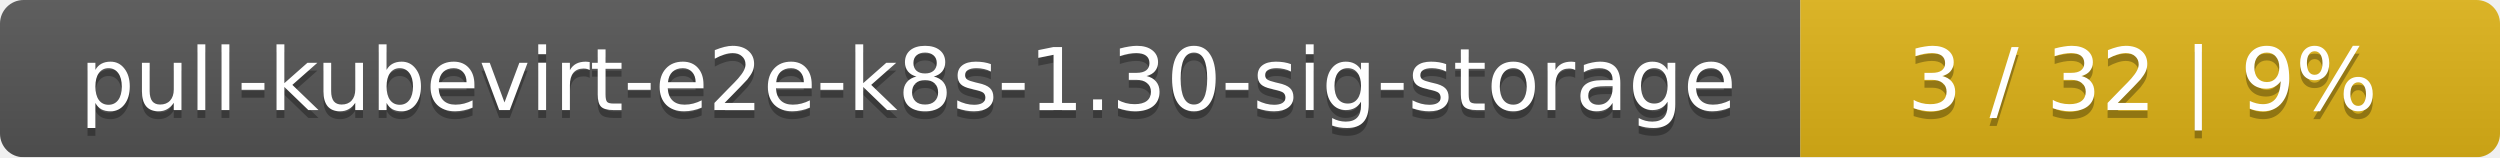
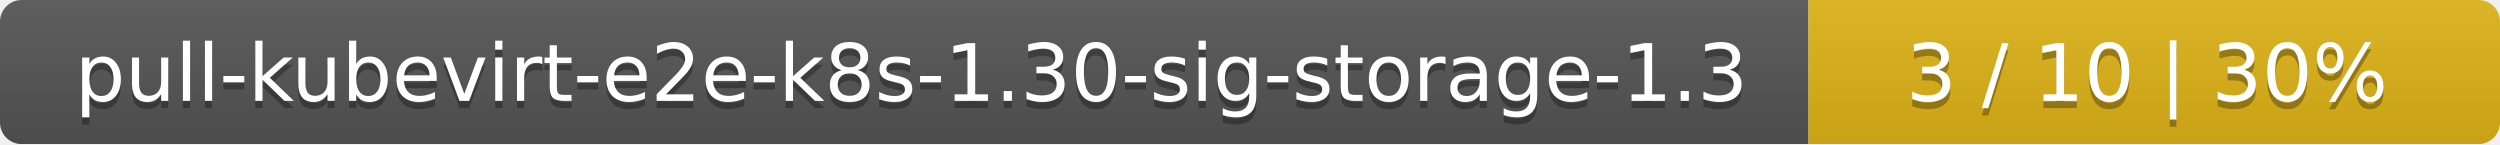
- <svg xmlns="http://www.w3.org/2000/svg" width="318" height="20">
+ <svg xmlns="http://www.w3.org/2000/svg" width="347" height="20">
  <linearGradient id="smooth" x2="0" y2="100%">
    <stop offset="0" stop-color="#bbb" stop-opacity=".1" />
    <stop offset="1" stop-opacity=".1" />
  </linearGradient>
  <mask id="round">
-     <rect width="318" height="20" rx="3" fill="#fff" />
+     <rect width="347" height="20" rx="3" fill="#fff" />
  </mask>
  <g mask="url(#round)">
-     <rect width="229" height="20" fill="#555" />
-     <rect x="229" width="89" height="20" fill="#dfb317" />
-     <rect width="318" height="20" fill="url(#smooth)" />
+     <rect width="251" height="20" fill="#555" />
+     <rect x="251" width="96" height="20" fill="#dfb317" />
+     <rect width="347" height="20" fill="url(#smooth)" />
  </g>
  <g fill="#fff" text-anchor="middle" font-family="DejaVu Sans,Verdana,Geneva,sans-serif" font-size="11">
-     <text x="115.5" y="15" fill="#010101" fill-opacity=".3">pull-kubevirt-e2e-k8s-1.30-sig-storage</text>
-     <text x="115.5" y="14">pull-kubevirt-e2e-k8s-1.30-sig-storage</text>
-     <text x="272.5" y="15" fill="#010101" fill-opacity=".3">3 / 32    |    9%</text>
-     <text x="272.5" y="14">3 / 32    |    9%</text>
+     <text x="126.5" y="15" fill="#010101" fill-opacity=".3">pull-kubevirt-e2e-k8s-1.30-sig-storage-1.3</text>
+     <text x="126.5" y="14">pull-kubevirt-e2e-k8s-1.30-sig-storage-1.3</text>
+     <text x="298" y="15" fill="#010101" fill-opacity=".3">3 / 10    |    30%</text>
+     <text x="298" y="14">3 / 10    |    30%</text>
  </g>
</svg>
